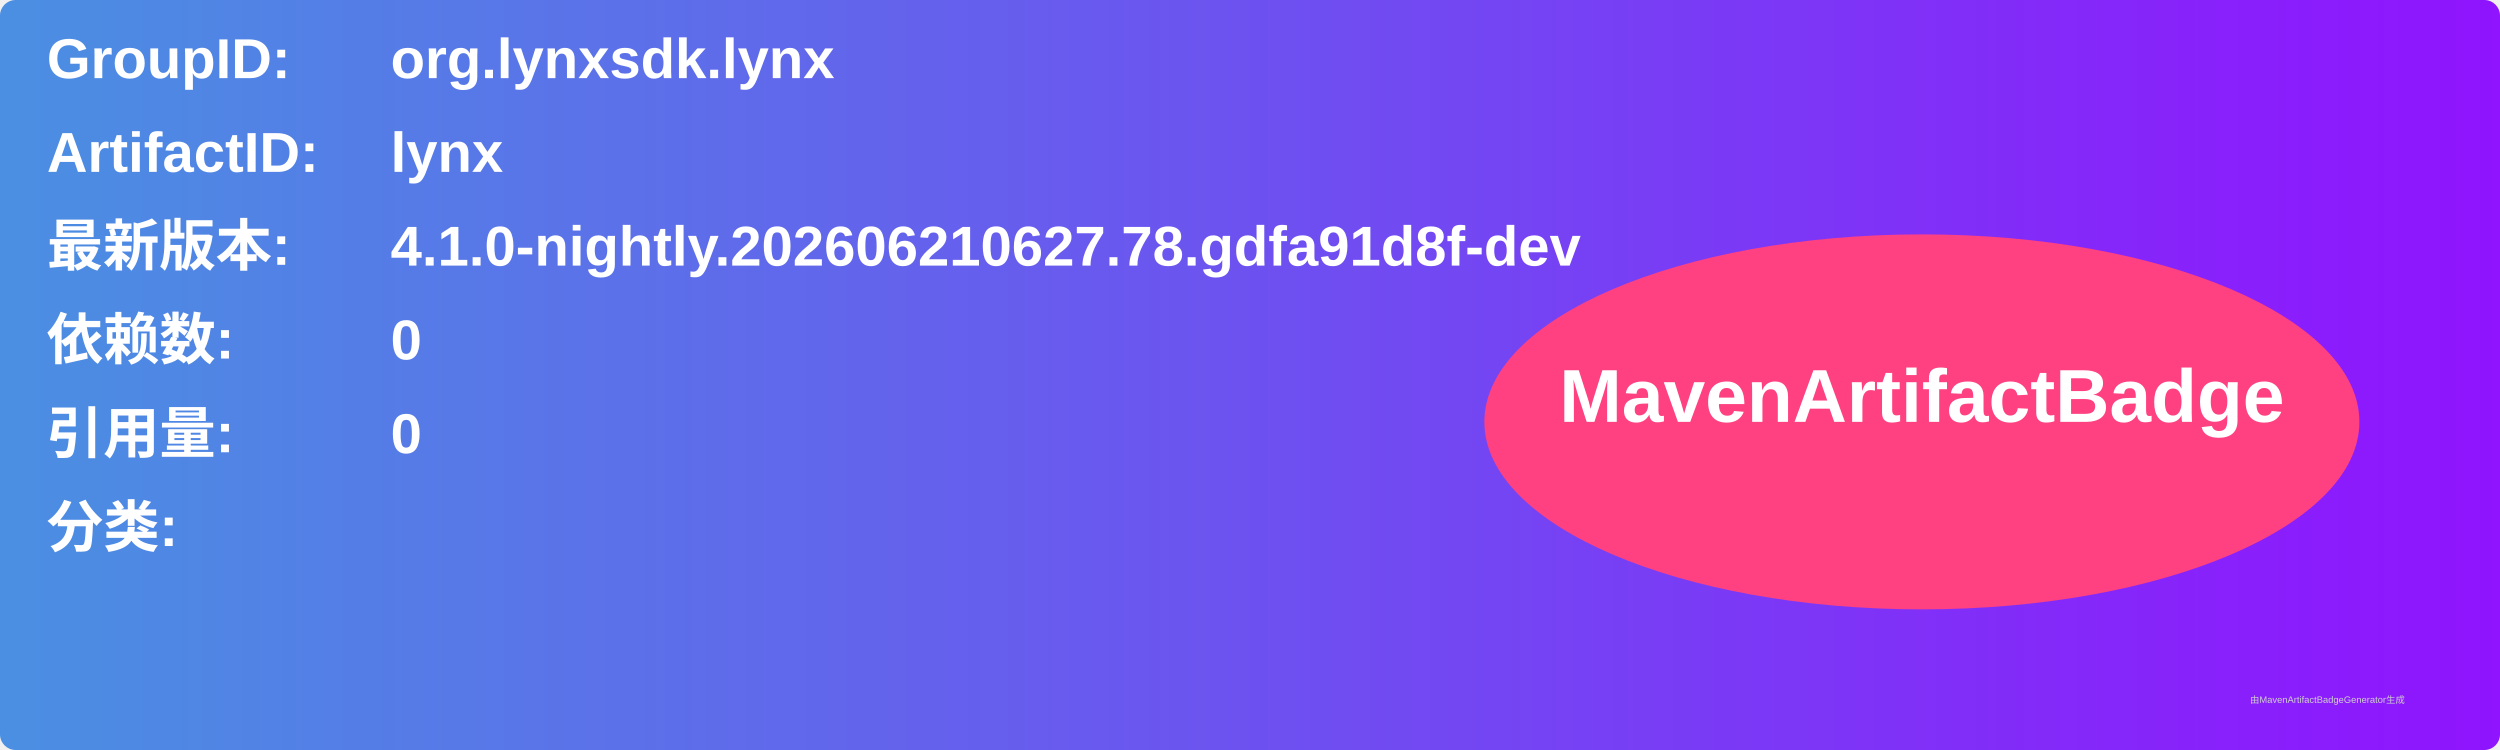
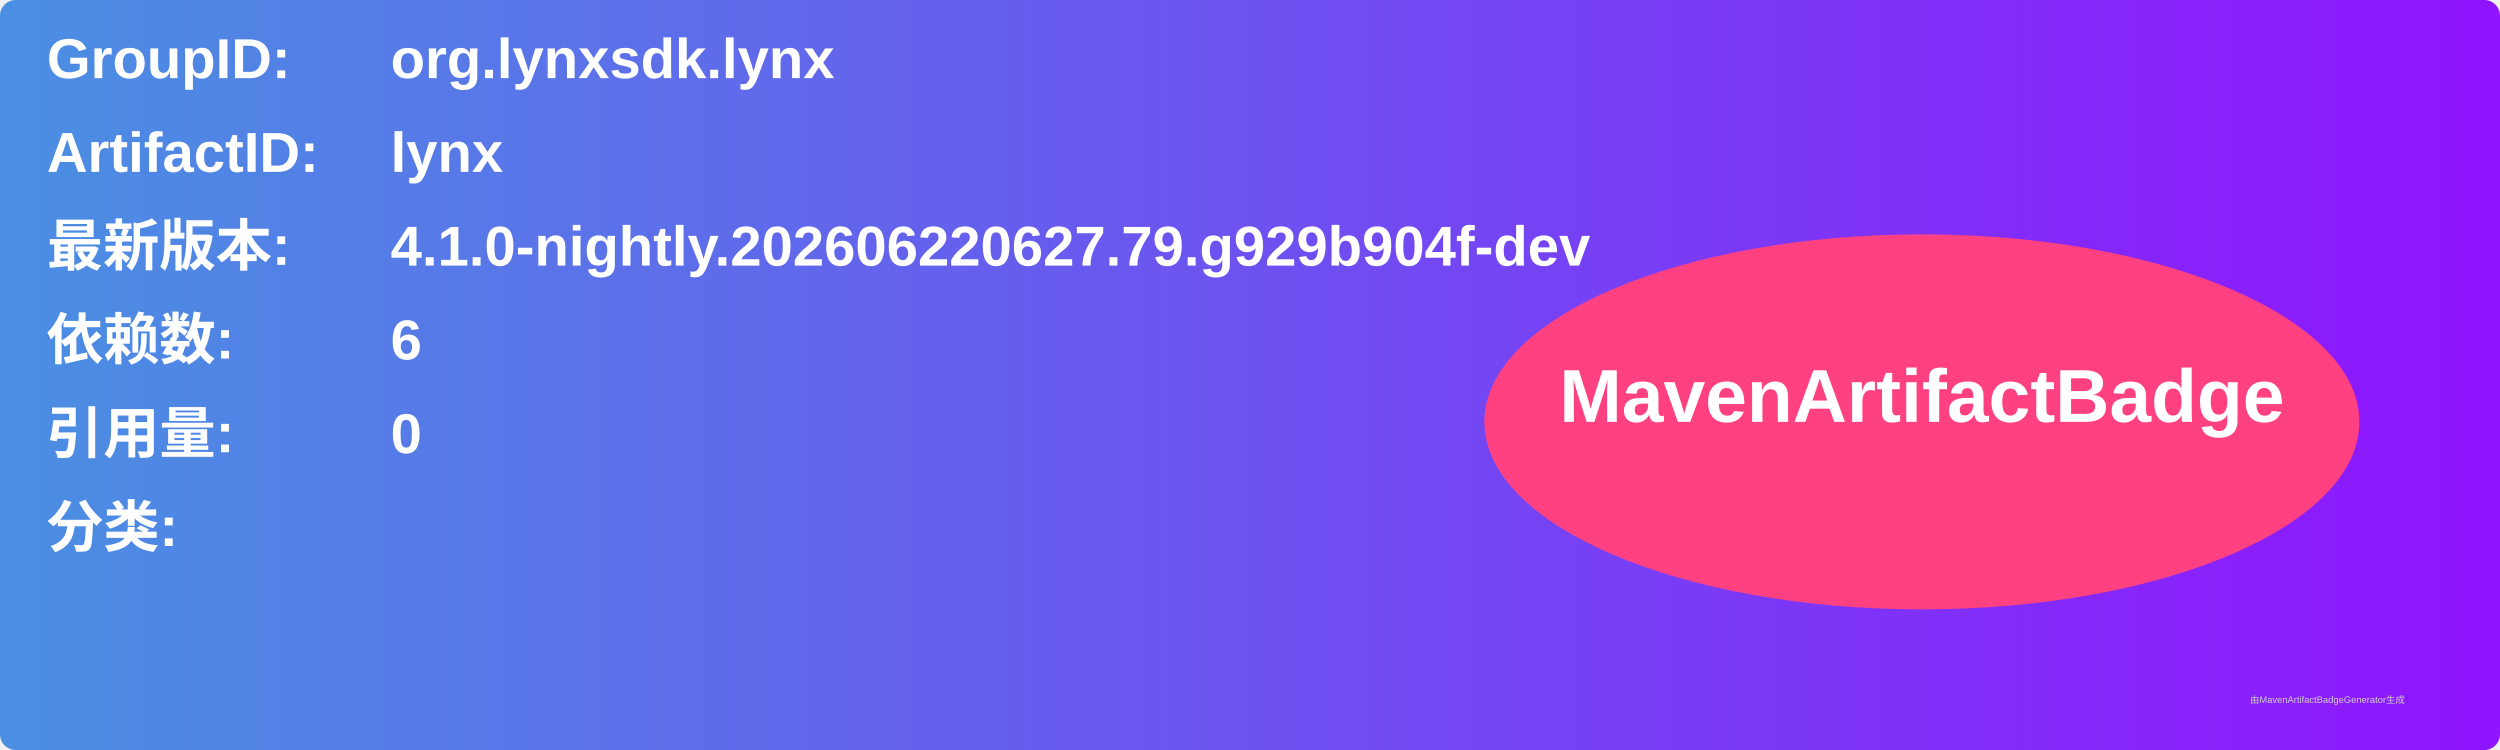
<svg xmlns="http://www.w3.org/2000/svg" width="800" height="240" viewBox="0 0 800 240">
  <linearGradient id="grad" x1="0%" y1="0%" x2="100%" y2="0%">
    <stop offset="0%" stop-color="#4a90e2" />
    <stop offset="100%" stop-color="#9013fe" />
  </linearGradient>
  <rect width="100%" height="100%" rx="5" ry="5" fill="url(#grad)" />
  <g transform="translate(15, 15)">
    <text x="0" y="10" font-family="Arial" font-size="18" fill="white" font-weight="bold" width="260">GroupID:</text>
    <text x="110" y="10" font-family="Arial" font-size="18" fill="white" font-weight="bold" width="460">org.lynxsdk.lynx</text>
    <text x="0" y="40" font-family="Arial" font-size="18" fill="white" font-weight="bold" width="260">ArtifactID:</text>
    <text x="110" y="40" font-family="Arial" font-size="18" fill="white" font-weight="bold" width="460">lynx</text>
    <text x="0" y="70" font-family="Arial" font-size="18" fill="white" font-weight="bold">最新版本:</text>
    <text x="110" y="70" font-family="Arial" font-size="18" fill="white" font-weight="bold">
-       <tspan font-weight="bold">4.1.0-nightly.202606210627.78.gdfa91d8f-dev</tspan>
+       <tspan font-weight="bold">4.1.0-nightly.202606220627.79.g929b904f-dev</tspan>
    </text>
    <text x="0" y="100" font-family="Arial" font-size="18" fill="white" font-weight="bold">依赖数: </text>
    <text x="110" y="100" font-family="Arial" font-size="18" fill="white">
-       <tspan font-weight="bold">0</tspan>
+       <tspan font-weight="bold">6</tspan>
    </text>
    <text x="0" y="130" font-family="Arial" font-size="18" fill="white" font-weight="bold">引用量: </text>
    <text x="110" y="130" font-family="Arial" font-size="18" fill="white">
      <tspan font-weight="bold">0</tspan>
    </text>
    <text x="0" y="160" font-family="Arial" font-size="18" fill="white" font-weight="bold">分类:</text>
    <text x="10" y="190" font-family="Arial" font-size="10" fill="white">
      <tspan font-weight="bold" />
    </text>
    <ellipse cx="600" cy="120" rx="140" ry="60" fill="#ff4081" />
    <text x="600" y="120" text-anchor="middle" font-family="Arial" font-size="24" fill="white" font-weight="bold">MavenArtifactBadge</text>
  </g>
  <text x="720" y="225" font-family="Arial" font-size="3" fill="#d0d0d0">由MavenArtifactBadgeGenerator生成</text>
</svg>
